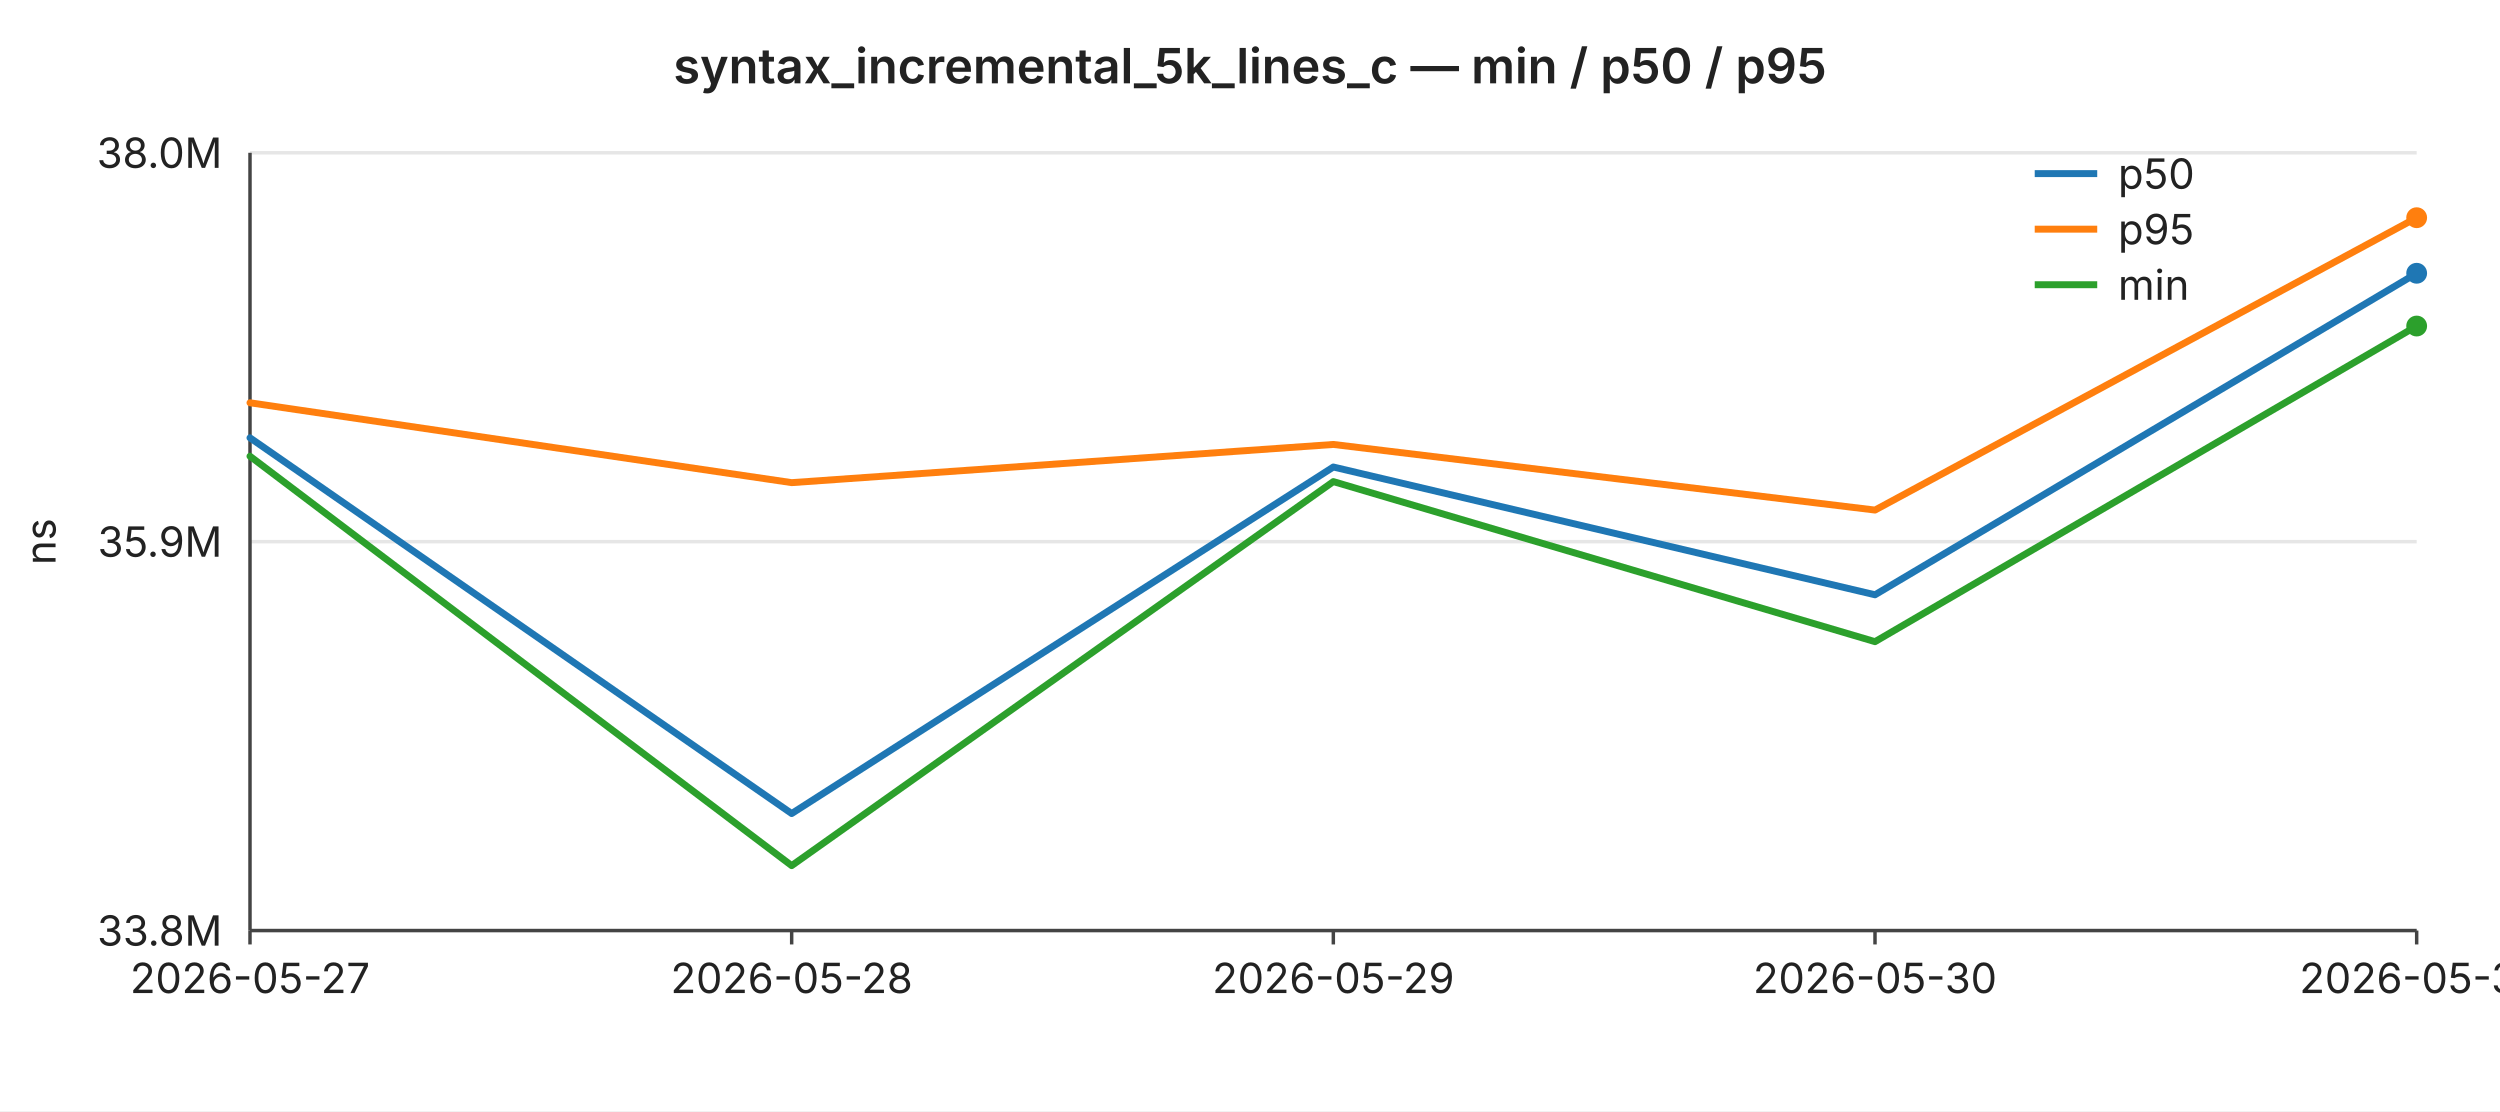
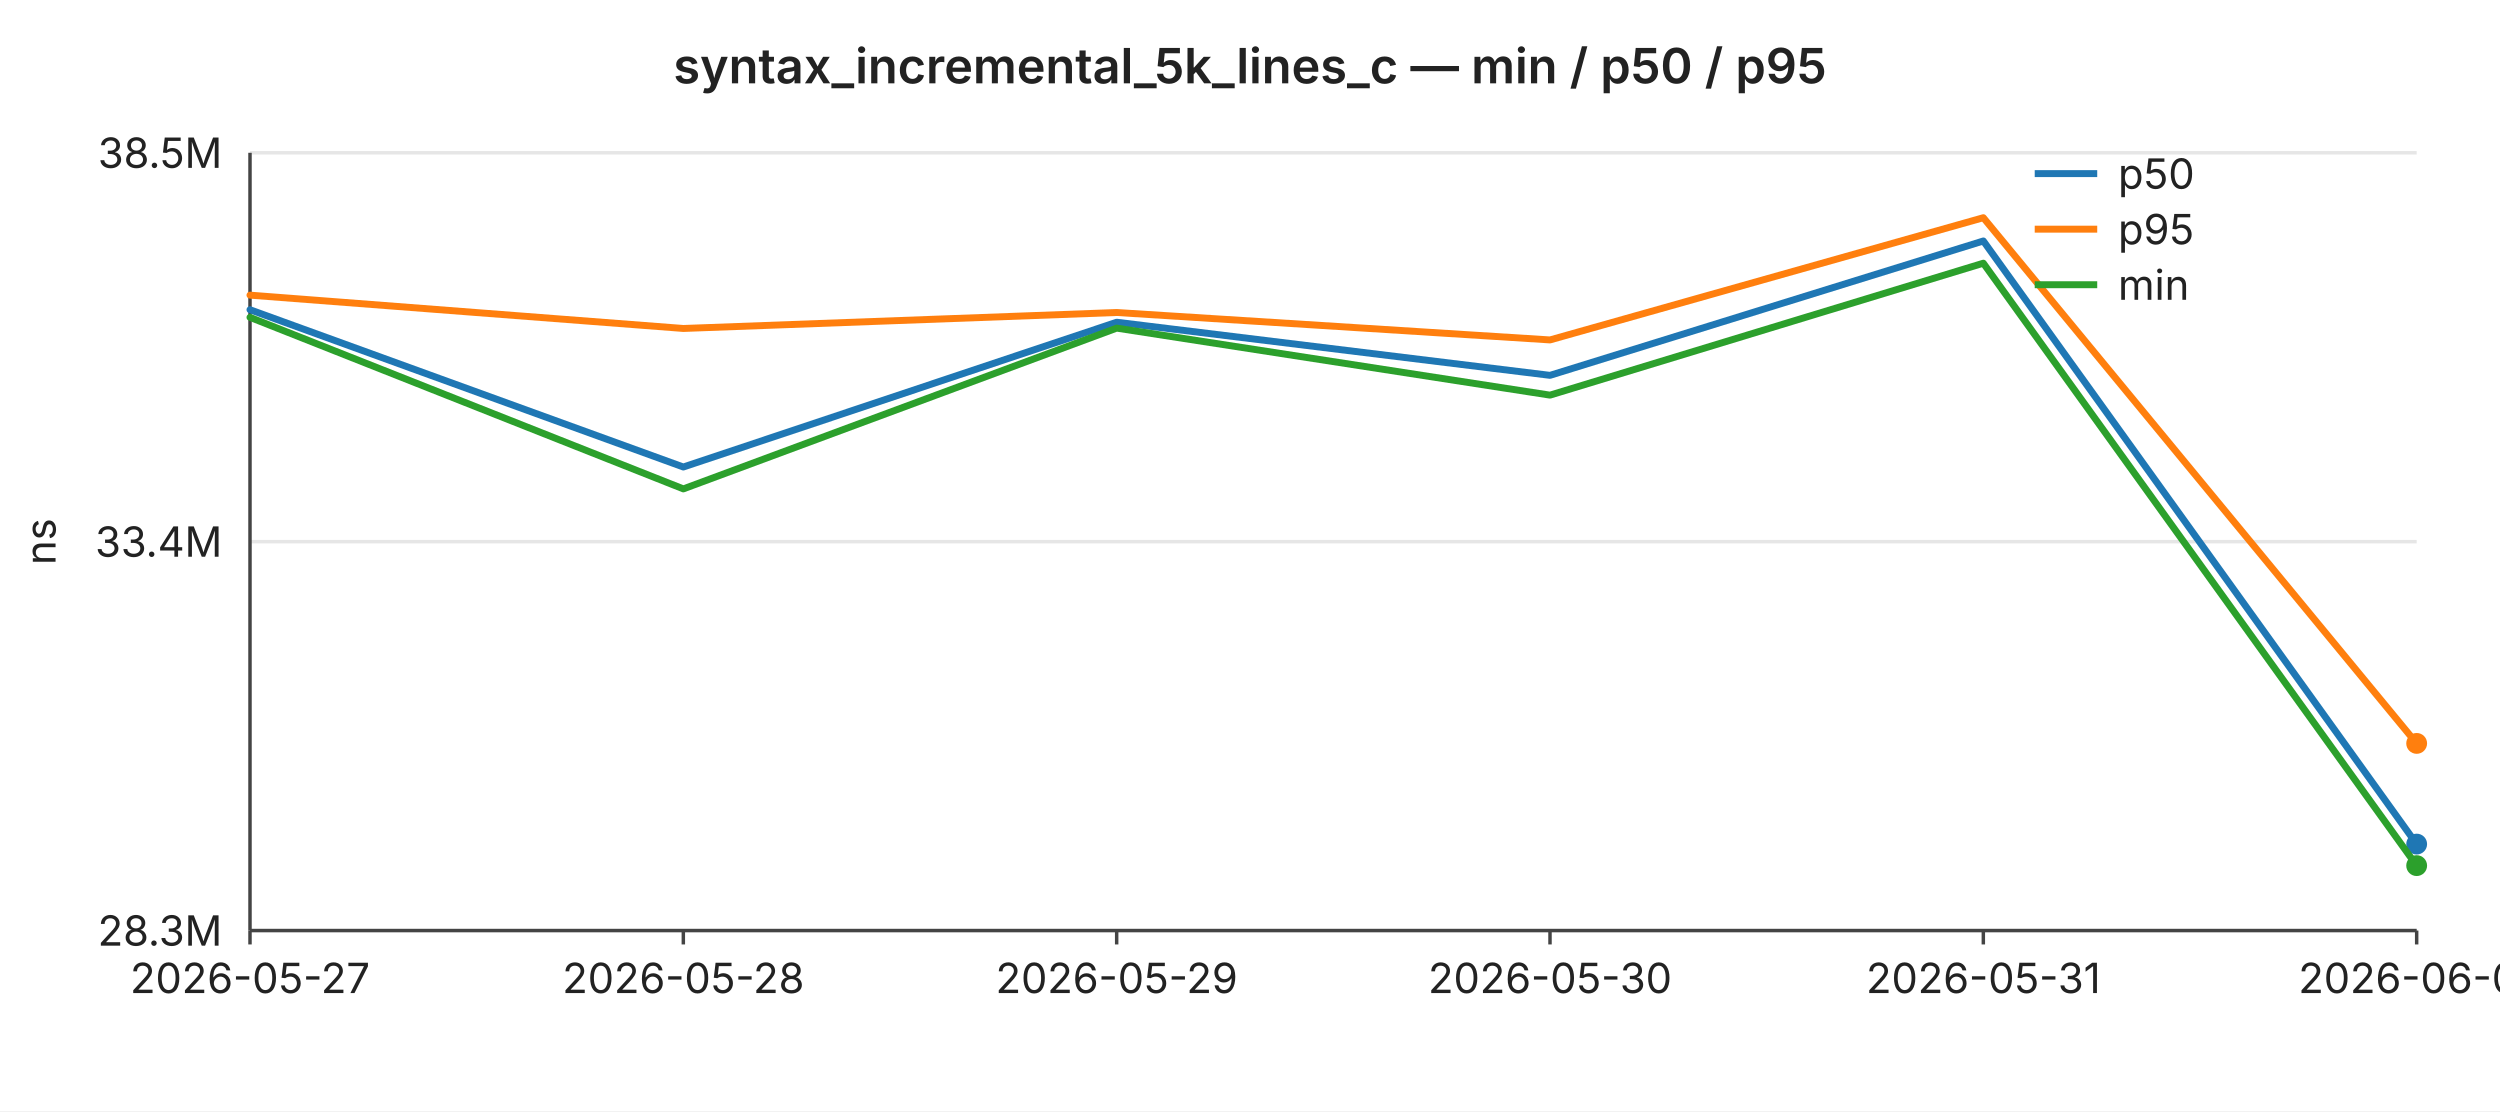
<svg xmlns="http://www.w3.org/2000/svg" width="720" height="320" viewBox="0 0 720 320" font-family="-apple-system,BlinkMacSystemFont,Segoe UI,sans-serif" font-size="12">
  <rect width="720" height="320" fill="#ffffff" />
  <text x="360" y="24" text-anchor="middle" font-size="14" font-weight="600" fill="#222">syntax_incremental_5k_lines_c — min / p50 / p95</text>
  <line x1="72" y1="44.0" x2="696" y2="44.0" stroke="#e6e6e6" stroke-width="1" />
-   <text x="64" y="44.0" text-anchor="end" dominant-baseline="middle" fill="#222">38.0M</text>
+   <text x="64" y="44.0" text-anchor="end" dominant-baseline="middle" fill="#222">38.5M</text>
  <line x1="72" y1="156.0" x2="696" y2="156.0" stroke="#e6e6e6" stroke-width="1" />
-   <text x="64" y="156.0" text-anchor="end" dominant-baseline="middle" fill="#222">35.9M</text>
+   <text x="64" y="156.0" text-anchor="end" dominant-baseline="middle" fill="#222">33.4M</text>
  <line x1="72" y1="268.0" x2="696" y2="268.0" stroke="#e6e6e6" stroke-width="1" />
-   <text x="64" y="268.0" text-anchor="end" dominant-baseline="middle" fill="#222">33.8M</text>
+   <text x="64" y="268.0" text-anchor="end" dominant-baseline="middle" fill="#222">28.3M</text>
  <text x="16" y="156" text-anchor="middle" fill="#222" transform="rotate(-90 16 156)">ns</text>
  <line x1="72" y1="44" x2="72" y2="268" stroke="#444" stroke-width="1" />
  <line x1="72" y1="268" x2="696" y2="268" stroke="#444" stroke-width="1" />
  <line x1="72.0" y1="268" x2="72.0" y2="272" stroke="#444" stroke-width="1" />
  <text x="72.0" y="286" text-anchor="middle" fill="#222">2026-05-27</text>
-   <line x1="228.0" y1="268" x2="228.0" y2="272" stroke="#444" stroke-width="1" />
-   <text x="228.0" y="286" text-anchor="middle" fill="#222">2026-05-28</text>
-   <line x1="384.0" y1="268" x2="384.0" y2="272" stroke="#444" stroke-width="1" />
-   <text x="384.0" y="286" text-anchor="middle" fill="#222">2026-05-29</text>
-   <line x1="540.0" y1="268" x2="540.0" y2="272" stroke="#444" stroke-width="1" />
-   <text x="540.0" y="286" text-anchor="middle" fill="#222">2026-05-30</text>
+   <line x1="196.8" y1="268" x2="196.8" y2="272" stroke="#444" stroke-width="1" />
+   <text x="196.8" y="286" text-anchor="middle" fill="#222">2026-05-28</text>
+   <line x1="321.6" y1="268" x2="321.6" y2="272" stroke="#444" stroke-width="1" />
+   <text x="321.6" y="286" text-anchor="middle" fill="#222">2026-05-29</text>
+   <line x1="446.4" y1="268" x2="446.4" y2="272" stroke="#444" stroke-width="1" />
+   <text x="446.4" y="286" text-anchor="middle" fill="#222">2026-05-30</text>
+   <line x1="571.2" y1="268" x2="571.2" y2="272" stroke="#444" stroke-width="1" />
+   <text x="571.2" y="286" text-anchor="middle" fill="#222">2026-05-31</text>
  <line x1="696.0" y1="268" x2="696.0" y2="272" stroke="#444" stroke-width="1" />
-   <text x="696.0" y="286" text-anchor="middle" fill="#222">2026-05-31</text>
-   <polyline fill="none" stroke="#1f77b4" stroke-width="2" stroke-linejoin="round" stroke-linecap="round" points="72.0,126.1 228.0,234.3 384.0,134.5 540.0,171.3 696.0,78.7" />
-   <circle cx="696.0" cy="78.7" r="3" fill="#1f77b4" />
-   <polyline fill="none" stroke="#ff7f0e" stroke-width="2" stroke-linejoin="round" stroke-linecap="round" points="72.0,116.0 228.0,139.0 384.0,128.0 540.0,146.9 696.0,62.7" />
-   <circle cx="696.0" cy="62.7" r="3" fill="#ff7f0e" />
-   <polyline fill="none" stroke="#2ca02c" stroke-width="2" stroke-linejoin="round" stroke-linecap="round" points="72.0,131.4 228.0,249.3 384.0,138.7 540.0,184.8 696.0,93.9" />
-   <circle cx="696.0" cy="93.9" r="3" fill="#2ca02c" />
+   <text x="696.0" y="286" text-anchor="middle" fill="#222">2026-06-01</text>
+   <polyline fill="none" stroke="#1f77b4" stroke-width="2" stroke-linejoin="round" stroke-linecap="round" points="72.0,89.2 196.8,134.5 321.6,92.8 446.4,108.1 571.2,69.4 696.0,243.1" />
+   <circle cx="696.0" cy="243.1" r="3" fill="#1f77b4" />
+   <polyline fill="none" stroke="#ff7f0e" stroke-width="2" stroke-linejoin="round" stroke-linecap="round" points="72.0,85.0 196.8,94.6 321.6,90.0 446.4,97.9 571.2,62.7 696.0,214.1" />
+   <circle cx="696.0" cy="214.1" r="3" fill="#ff7f0e" />
+   <polyline fill="none" stroke="#2ca02c" stroke-width="2" stroke-linejoin="round" stroke-linecap="round" points="72.0,91.4 196.8,140.8 321.6,94.5 446.4,113.8 571.2,75.8 696.0,249.3" />
+   <circle cx="696.0" cy="249.3" r="3" fill="#2ca02c" />
  <line x1="586" y1="50" x2="604" y2="50" stroke="#1f77b4" stroke-width="2" />
  <text x="610" y="50" dominant-baseline="middle" fill="#222">p50</text>
  <line x1="586" y1="66" x2="604" y2="66" stroke="#ff7f0e" stroke-width="2" />
  <text x="610" y="66" dominant-baseline="middle" fill="#222">p95</text>
  <line x1="586" y1="82" x2="604" y2="82" stroke="#2ca02c" stroke-width="2" />
  <text x="610" y="82" dominant-baseline="middle" fill="#222">min</text>
</svg>
